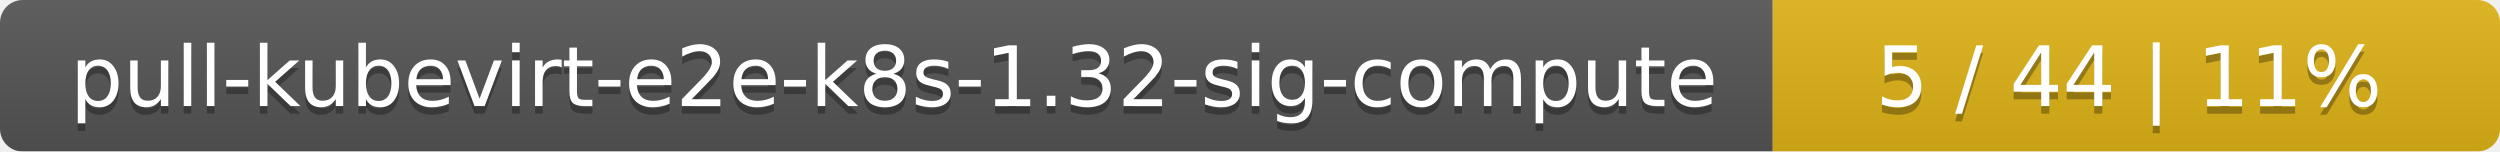
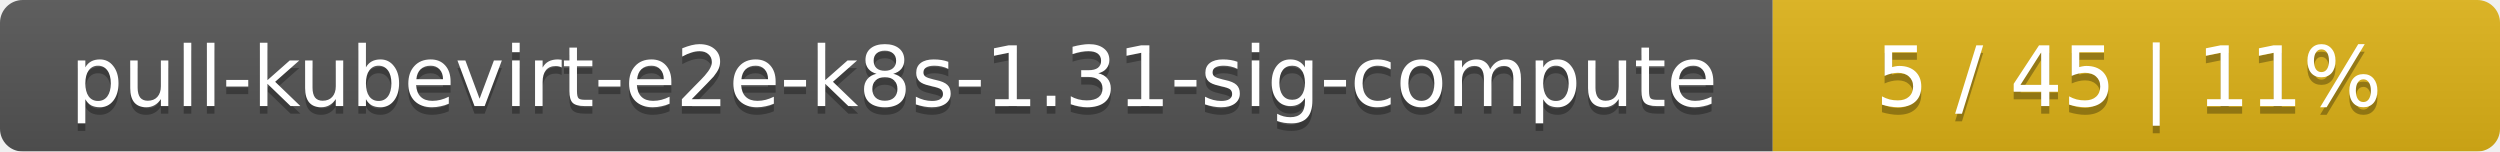
<svg xmlns="http://www.w3.org/2000/svg" width="330" height="20">
  <linearGradient id="smooth" x2="0" y2="100%">
    <stop offset="0" stop-color="#bbb" stop-opacity=".1" />
    <stop offset="1" stop-opacity=".1" />
  </linearGradient>
  <mask id="round">
    <rect width="330" height="20" rx="3" fill="#fff" />
  </mask>
  <g mask="url(#round)">
    <rect width="234" height="20" fill="#555" />
    <rect x="234" width="96" height="20" fill="#dfb317" />
    <rect width="330" height="20" fill="url(#smooth)" />
  </g>
  <g fill="#fff" text-anchor="middle" font-family="DejaVu Sans,Verdana,Geneva,sans-serif" font-size="11">
-     <text x="118" y="15" fill="#010101" fill-opacity=".3">pull-kubevirt-e2e-k8s-1.32-sig-compute</text>
-     <text x="118" y="14">pull-kubevirt-e2e-k8s-1.32-sig-compute</text>
-     <text x="281" y="15" fill="#010101" fill-opacity=".3">5 / 44    |    11%</text>
-     <text x="281" y="14">5 / 44    |    11%</text>
+     <text x="118" y="15" fill="#010101" fill-opacity=".3">pull-kubevirt-e2e-k8s-1.31-sig-compute</text>
+     <text x="118" y="14">pull-kubevirt-e2e-k8s-1.31-sig-compute</text>
+     <text x="281" y="15" fill="#010101" fill-opacity=".3">5 / 45    |    11%</text>
+     <text x="281" y="14">5 / 45    |    11%</text>
  </g>
</svg>
